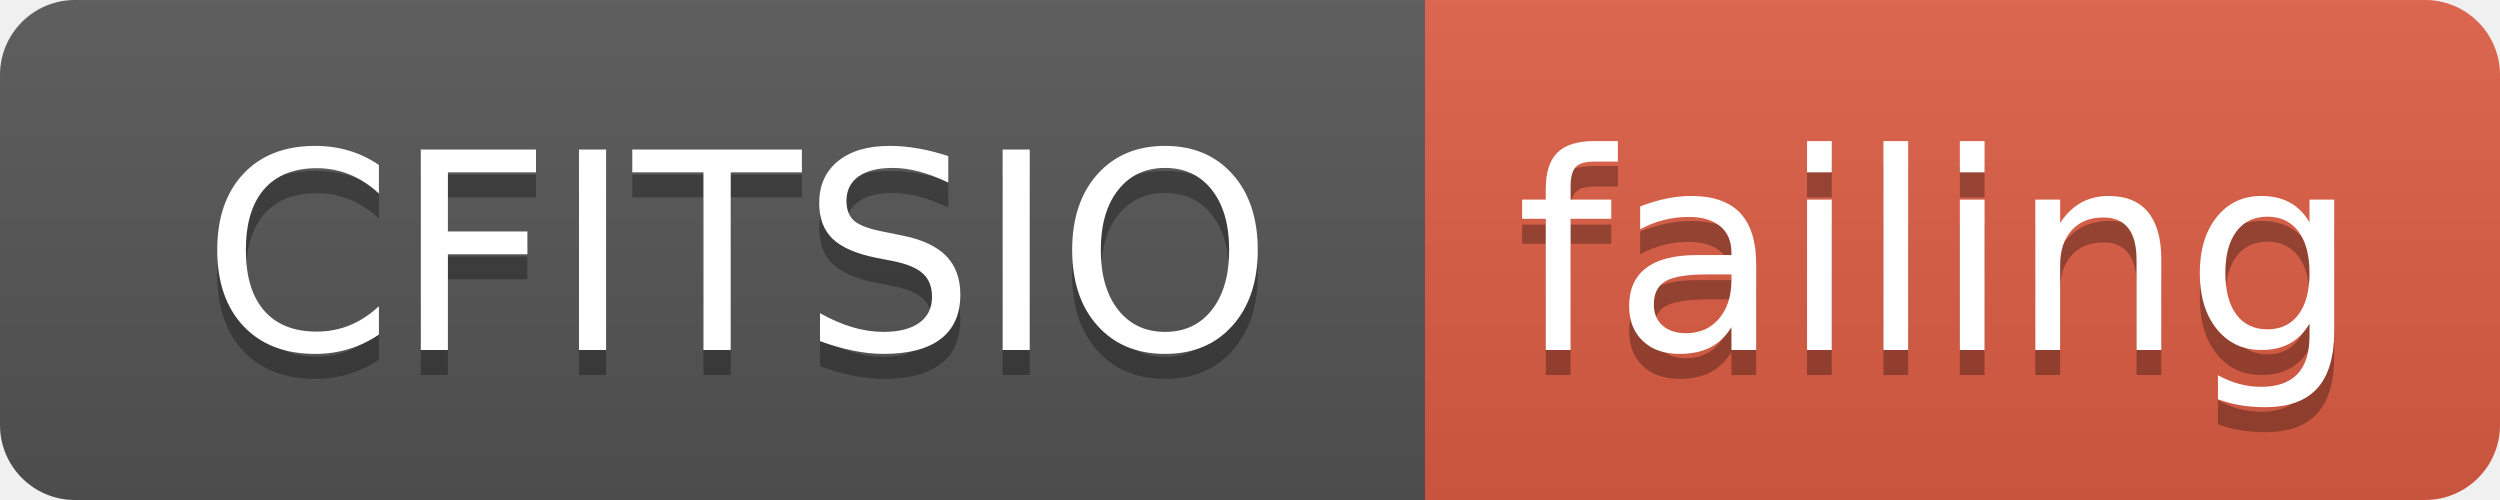
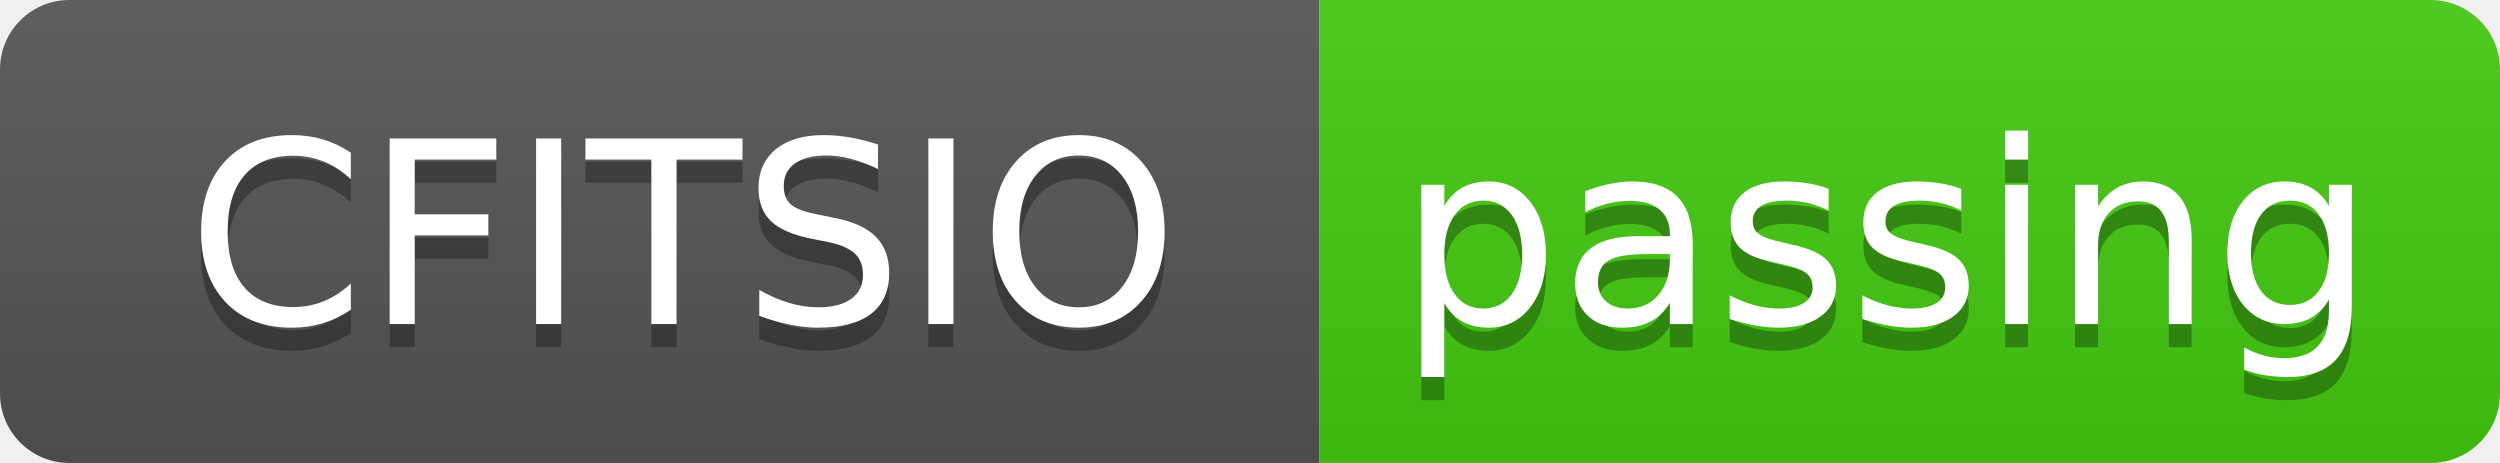
- <svg xmlns="http://www.w3.org/2000/svg" width="100" height="20">
+ <svg xmlns="http://www.w3.org/2000/svg" width="108" height="20">
  <linearGradient id="smooth" x2="0" y2="100%">
    <stop offset="0" stop-color="#bbb" stop-opacity=".1" />
    <stop offset="1" stop-opacity=".1" />
  </linearGradient>
  <clipPath id="round">
-     <rect width="100" height="20" rx="3" fill="#fff" />
+     <rect width="108" height="20" rx="3" fill="#fff" />
  </clipPath>
  <g clip-path="url(#round)">
    <rect width="57" height="20" fill="#555" />
-     <rect x="57" width="43" height="20" fill="#e05d44" />
-     <rect width="100" height="20" fill="url(#smooth)" />
+     <rect x="57" width="51" height="20" fill="#4c1" />
+     <rect width="108" height="20" fill="url(#smooth)" />
  </g>
  <g fill="#fff" text-anchor="middle" font-family="DejaVu Sans,Verdana,Geneva,sans-serif" font-size="110">
    <text x="295" y="150" fill="#010101" fill-opacity=".3" transform="scale(0.1)" textLength="470" lengthAdjust="spacing">CFITSIO</text>
    <text x="295" y="140" transform="scale(0.1)" textLength="470" lengthAdjust="spacing">CFITSIO</text>
-     <text x="775" y="150" fill="#010101" fill-opacity=".3" transform="scale(0.1)" textLength="330" lengthAdjust="spacing">failing</text>
-     <text x="775" y="140" transform="scale(0.1)" textLength="330" lengthAdjust="spacing">failing</text>
+     <text x="815" y="150" fill="#010101" fill-opacity=".3" transform="scale(0.1)" textLength="410" lengthAdjust="spacing">passing</text>
+     <text x="815" y="140" transform="scale(0.1)" textLength="410" lengthAdjust="spacing">passing</text>
  </g>
</svg>
